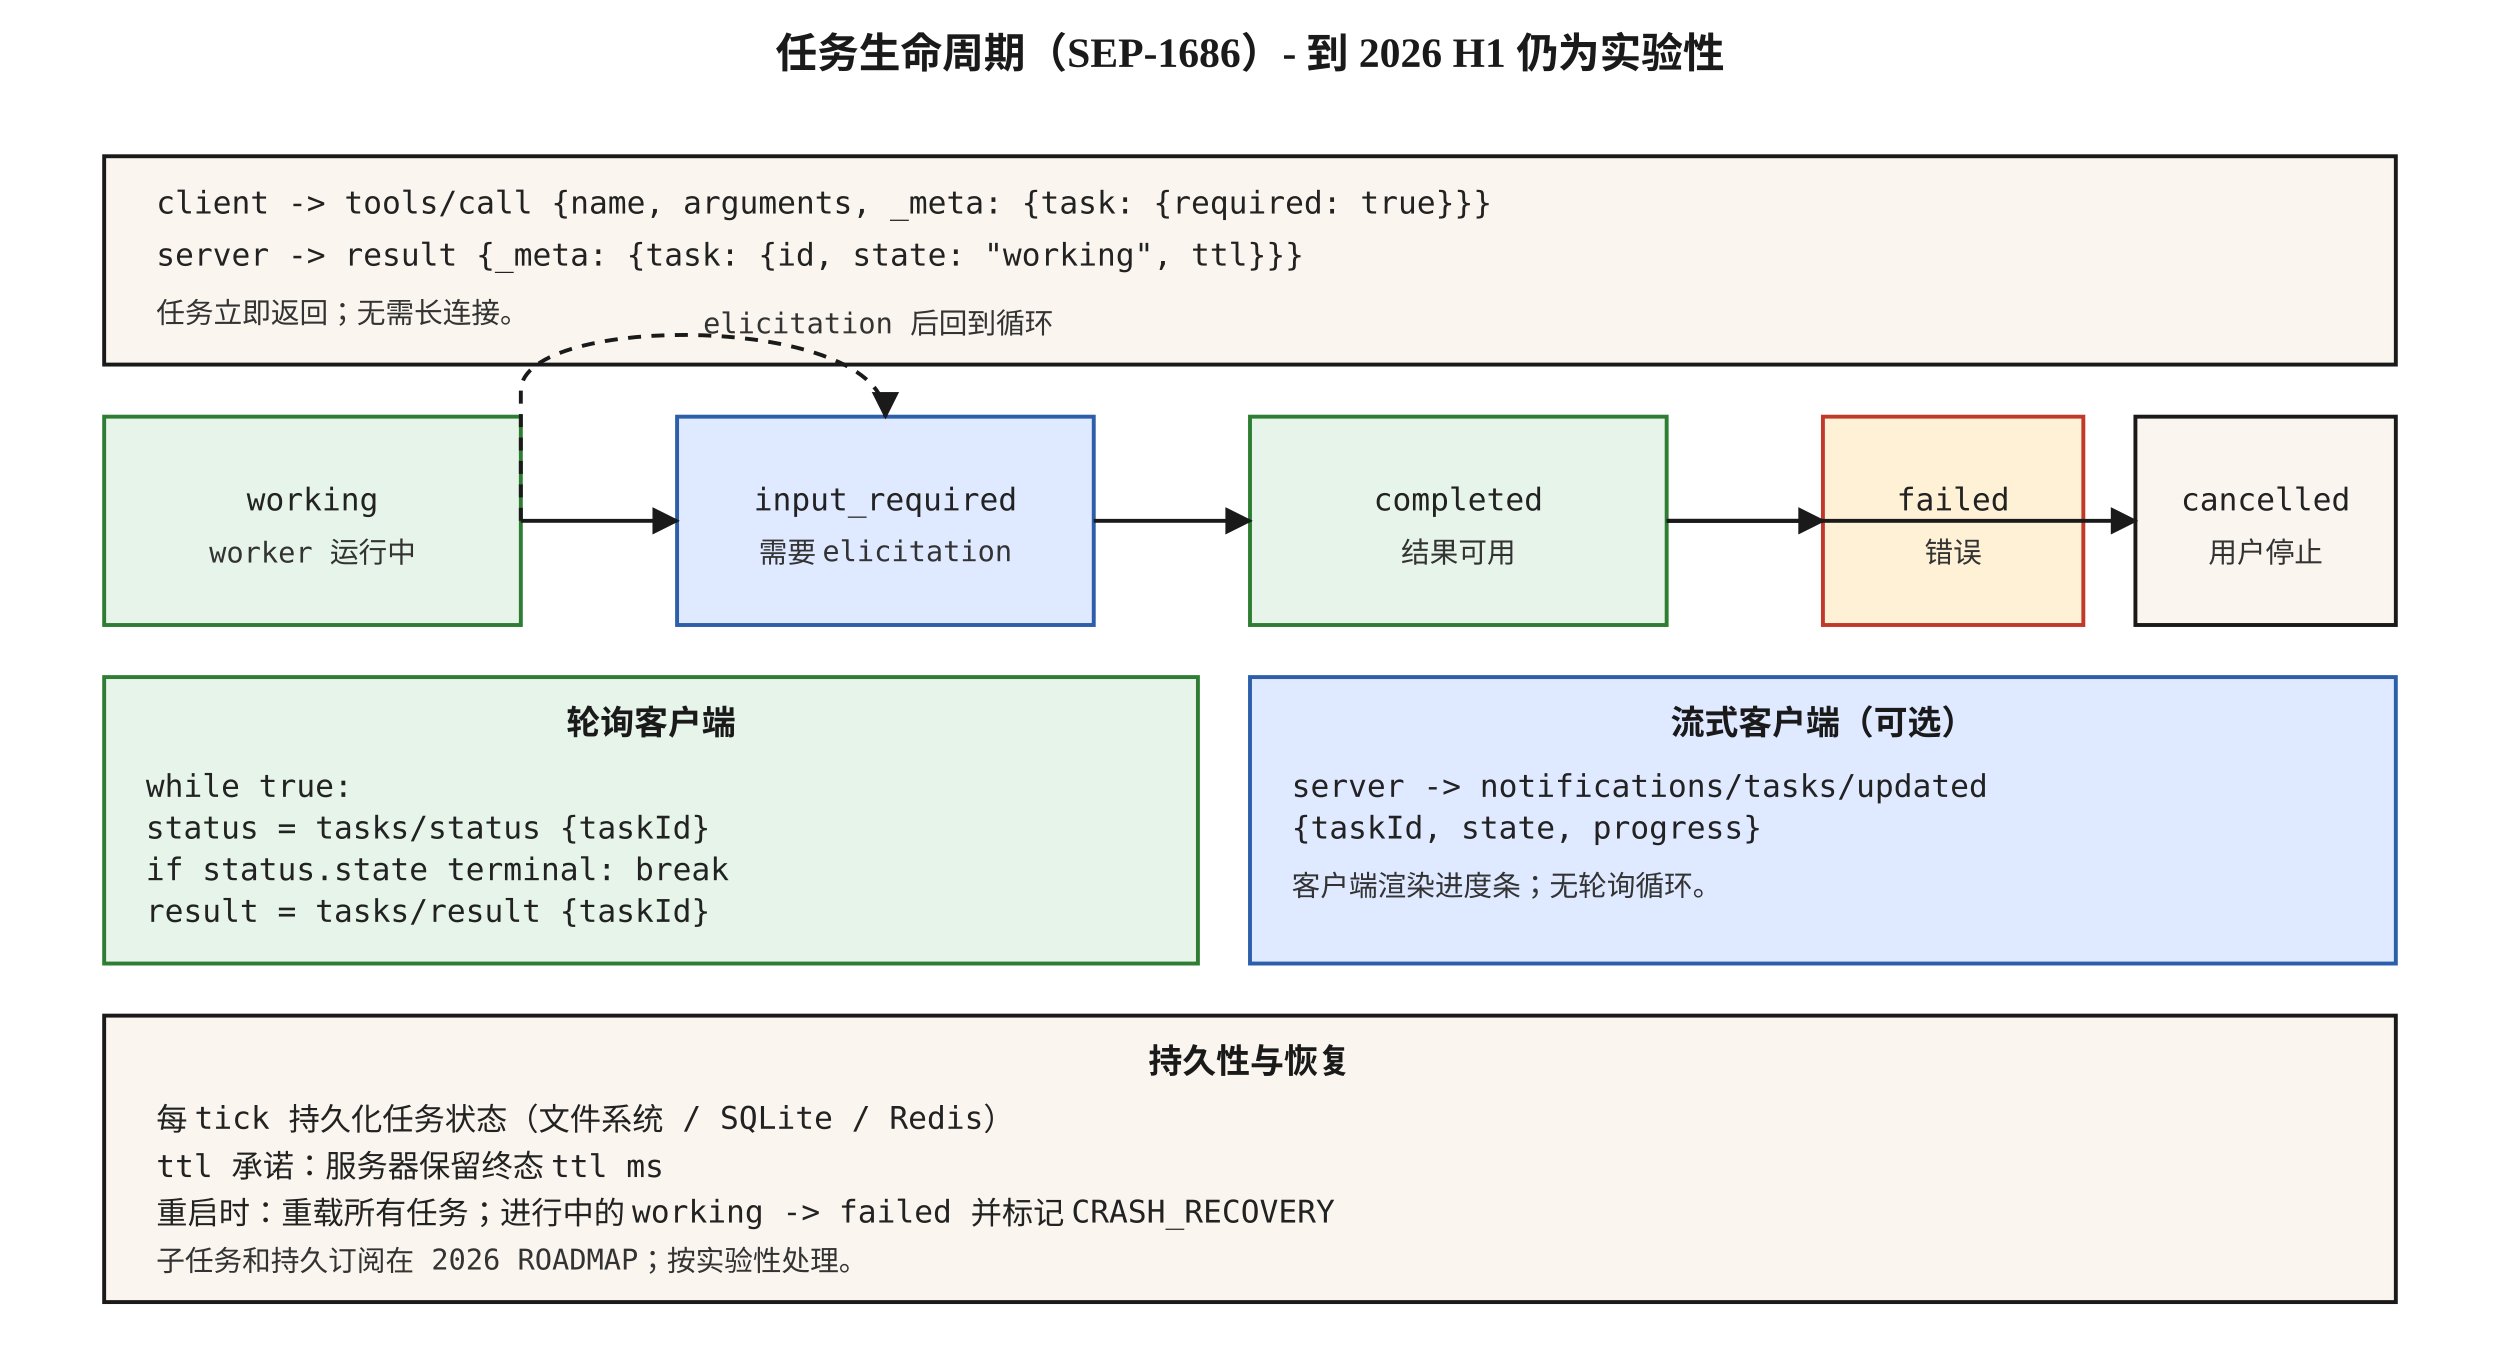
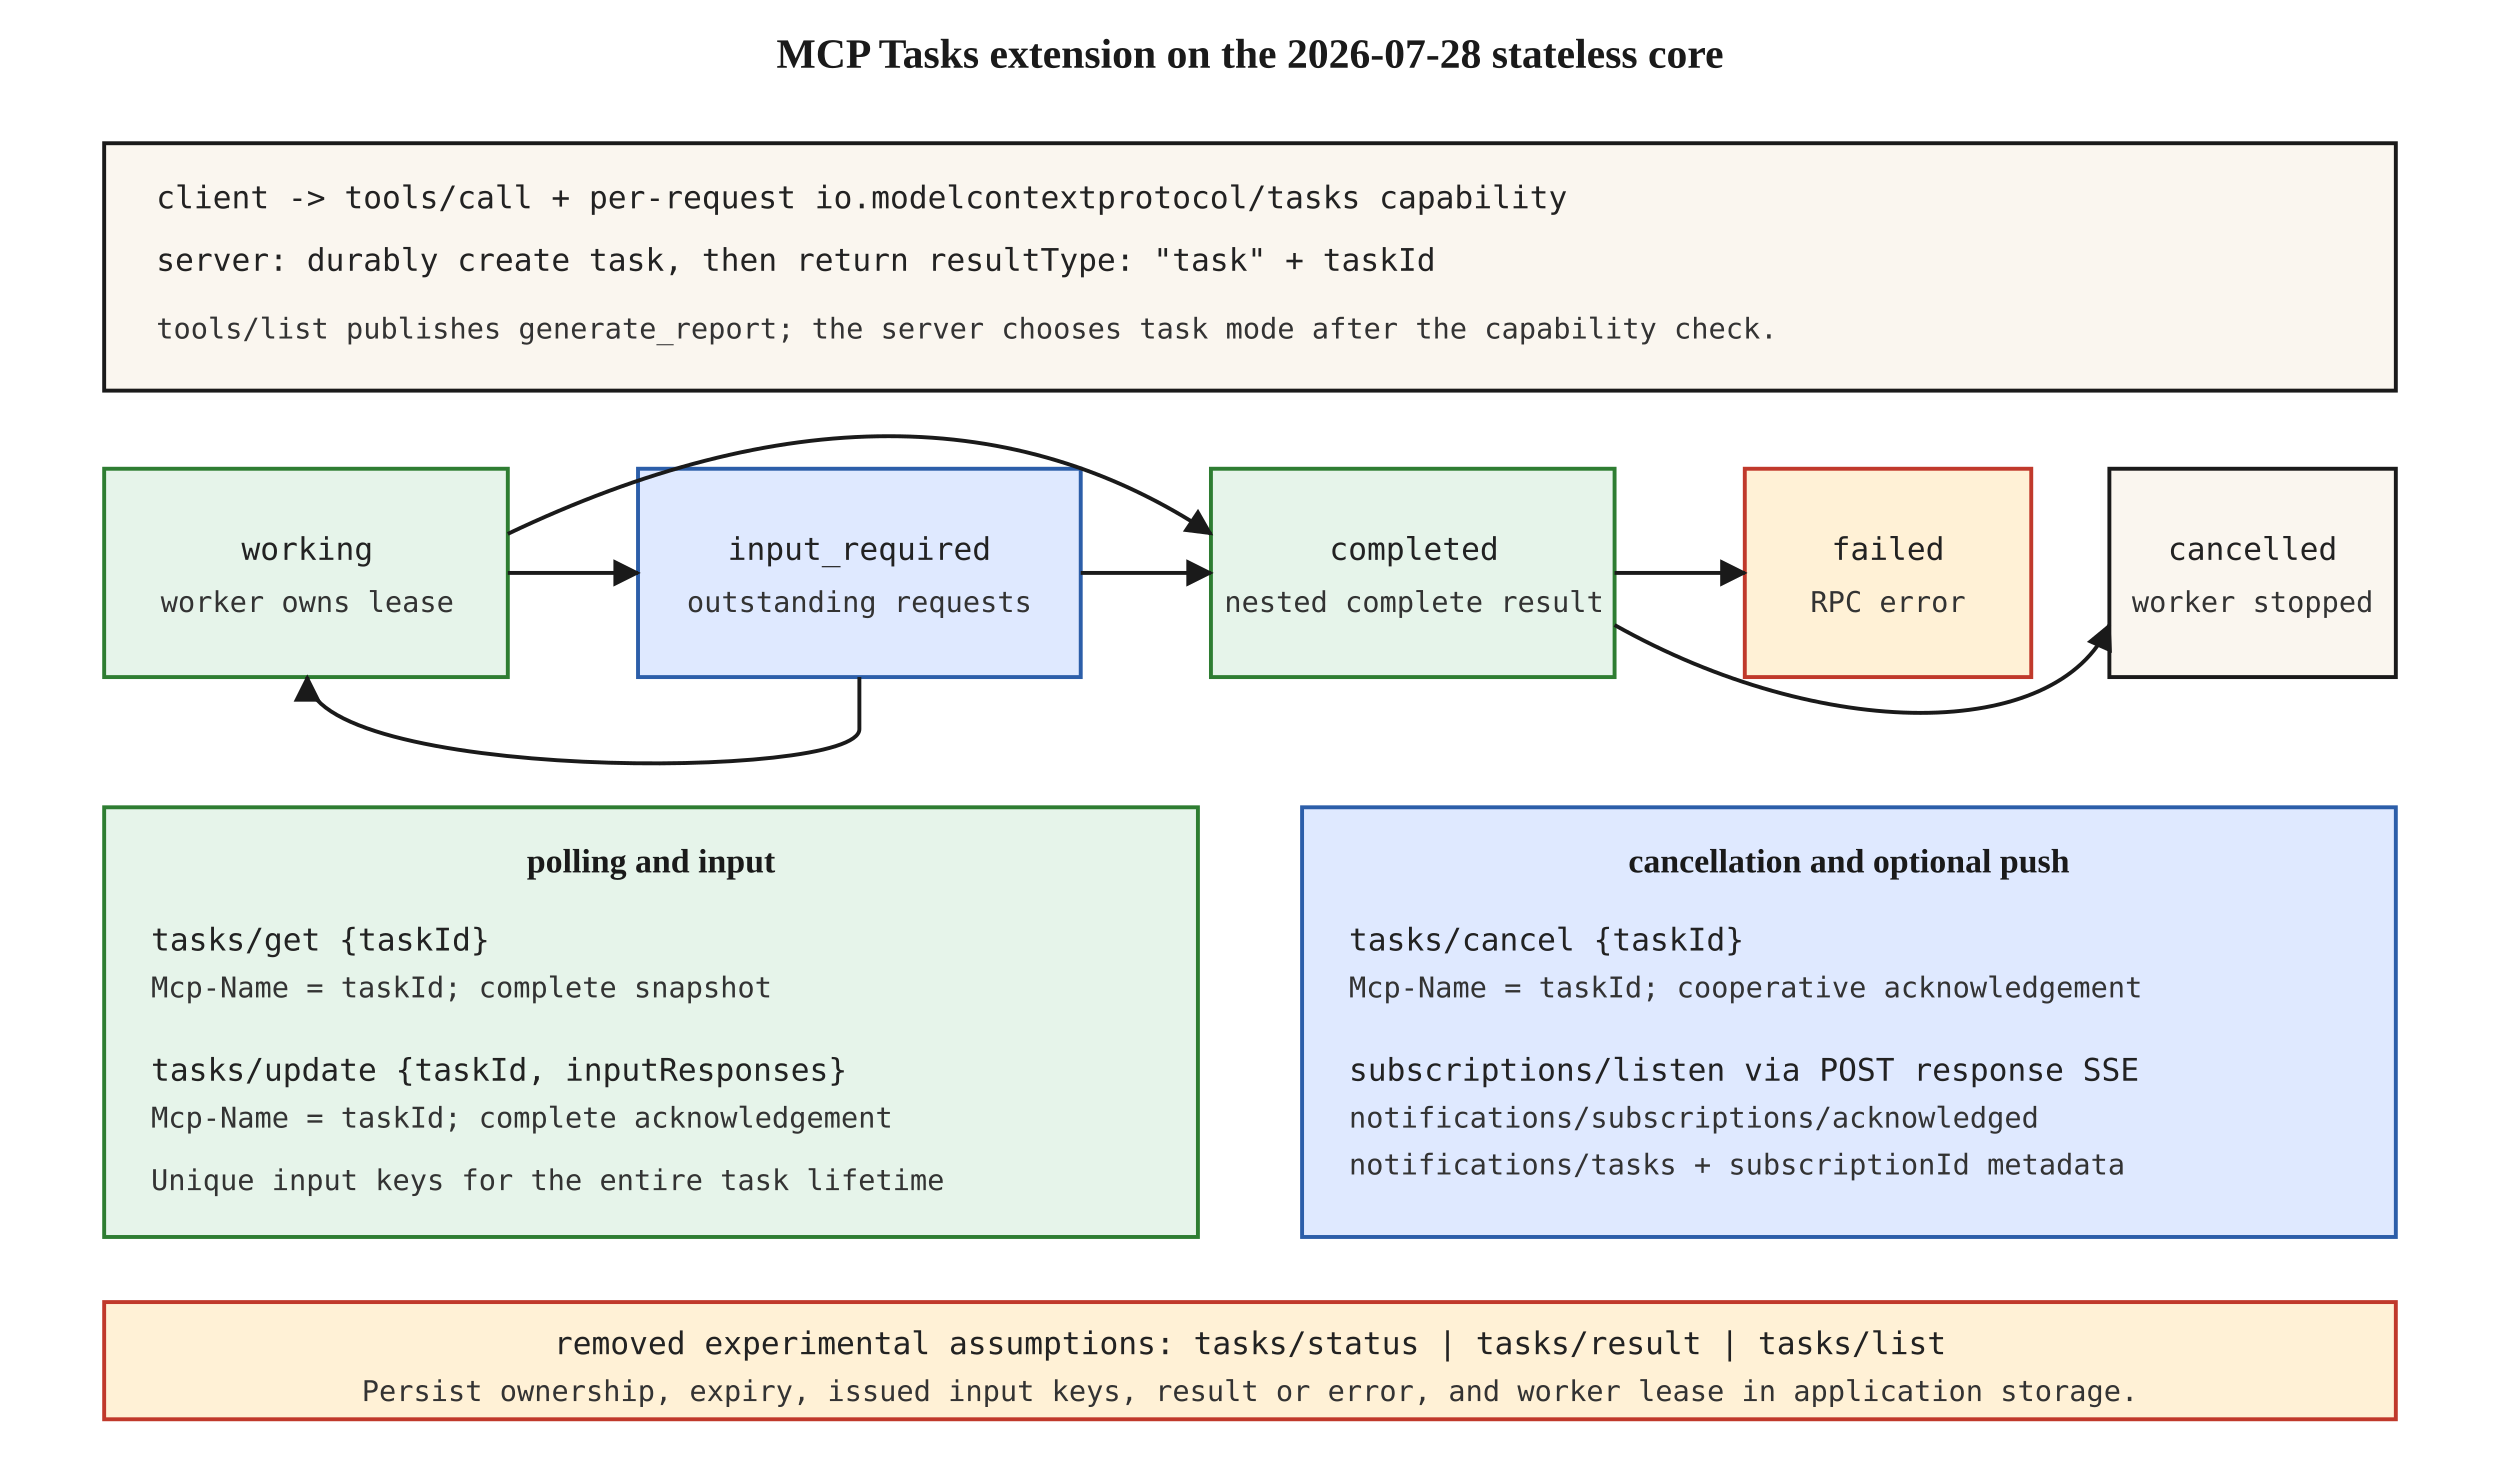
- <svg xmlns="http://www.w3.org/2000/svg" viewBox="0 0 960 520" font-family="Georgia, 'Times New Roman', serif">
+ <svg xmlns="http://www.w3.org/2000/svg" viewBox="0 0 960 560" font-family="Georgia, 'Times New Roman', serif">
  <defs>
    <marker id="arrow" viewBox="0 0 10 10" refX="9" refY="5" markerWidth="7" markerHeight="7" orient="auto">
      <path d="M0,0 L10,5 L0,10 z" fill="#1a1a1a" />
    </marker>
    <style>
      .box { fill: #faf6ef; stroke: #1a1a1a; stroke-width: 1.5; }
      .cool { fill: #e6f4ea; stroke: #2e7d32; stroke-width: 1.5; }
      .cold { fill: #dfe9ff; stroke: #2c5ea9; stroke-width: 1.5; }
      .hot { fill: #fff1d6; stroke: #c0392b; stroke-width: 1.5; }
      .title { font-size: 16px; font-weight: 700; fill: #1a1a1a; }
      .head { font-size: 13px; font-weight: 700; fill: #1a1a1a; }
      .step { font-size: 12px; font-family: 'Menlo', monospace; fill: #222; }
      .small { font-size: 11px; font-family: 'Menlo', monospace; fill: #333; }
      .edge { stroke: #1a1a1a; stroke-width: 1.5; fill: none; }
    </style>
  </defs>
-   <text x="480" y="26" text-anchor="middle" class="title">任务生命周期（SEP-1686）- 到 2026 H1 仍为实验性</text>
-   <rect x="40" y="60" width="880" height="80" class="box" />
-   <text x="60" y="82" class="step">client -&gt; tools/call {name, arguments, _meta: {task: {required: true}}}</text>
-   <text x="60" y="102" class="step">server -&gt; result {_meta: {task: {id, state: "working", ttl}}}</text>
-   <text x="60" y="124" class="small">任务立即返回；无需长连接。</text>
-   <rect x="40" y="160" width="160" height="80" class="cool" />
-   <text x="120" y="196" text-anchor="middle" class="step">working</text>
-   <text x="120" y="216" text-anchor="middle" class="small">worker 运行中</text>
-   <rect x="260" y="160" width="160" height="80" class="cold" />
-   <text x="340" y="196" text-anchor="middle" class="step">input_required</text>
-   <text x="340" y="216" text-anchor="middle" class="small">需要 elicitation</text>
-   <rect x="480" y="160" width="160" height="80" class="cool" />
-   <text x="560" y="196" text-anchor="middle" class="step">completed</text>
-   <text x="560" y="216" text-anchor="middle" class="small">结果可用</text>
-   <rect x="700" y="160" width="100" height="80" class="hot" />
-   <text x="750" y="196" text-anchor="middle" class="step">failed</text>
-   <text x="750" y="216" text-anchor="middle" class="small">错误</text>
-   <rect x="820" y="160" width="100" height="80" class="box" />
-   <text x="870" y="196" text-anchor="middle" class="step">cancelled</text>
-   <text x="870" y="216" text-anchor="middle" class="small">用户停止</text>
-   <path d="M200,200 L260,200" class="edge" marker-end="url(#arrow)" />
-   <path d="M420,200 L480,200" class="edge" marker-end="url(#arrow)" />
-   <path d="M640,200 L700,200" class="edge" marker-end="url(#arrow)" />
-   <path d="M640,200 L820,200" class="edge" marker-end="url(#arrow)" />
-   <path d="M200,200 L200,150 C200,120 340,120 340,160" class="edge" stroke-dasharray="5,4" marker-end="url(#arrow)" />
-   <text x="270" y="128" class="small">elicitation 后回到循环</text>
-   <rect x="40" y="260" width="420" height="110" class="cool" />
-   <text x="250" y="282" text-anchor="middle" class="head">轮询客户端</text>
-   <text x="56" y="306" class="step">while true:</text>
-   <text x="56" y="322" class="step">status = tasks/status {taskId}</text>
-   <text x="56" y="338" class="step">if status.state terminal: break</text>
-   <text x="56" y="354" class="step">result = tasks/result {taskId}</text>
-   <rect x="480" y="260" width="440" height="110" class="cold" />
-   <text x="700" y="282" text-anchor="middle" class="head">流式客户端（可选）</text>
-   <text x="496" y="306" class="step">server -&gt; notifications/tasks/updated</text>
-   <text x="496" y="322" class="step">{taskId, state, progress}</text>
-   <text x="496" y="344" class="small">客户端渲染进度条；无轮询循环。</text>
-   <rect x="40" y="390" width="880" height="110" class="box" />
-   <text x="480" y="412" text-anchor="middle" class="head">持久性与恢复</text>
-   <text x="60" y="434" class="step">每 tick 持久化任务状态（文件系统 / SQLite / Redis）</text>
-   <text x="60" y="452" class="step">ttl 承诺：服务器保留终态 ttl ms</text>
-   <text x="60" y="470" class="step">重启时：重载所有任务；进行中的 working -&gt; failed 并标记 CRASH_RECOVERY</text>
-   <text x="60" y="488" class="small">子任务和持久订阅在 2026 ROADMAP；按实验性处理。</text>
+   <text x="480" y="26" text-anchor="middle" class="title">MCP Tasks extension on the 2026-07-28 stateless core</text>
+   <rect x="40" y="55" width="880" height="95" class="box" />
+   <text x="60" y="80" class="step">client -&gt; tools/call + per-request io.modelcontextprotocol/tasks capability</text>
+   <text x="60" y="104" class="step">server: durably create task, then return resultType: "task" + taskId</text>
+   <text x="60" y="130" class="small">tools/list publishes generate_report; the server chooses task mode after the capability check.</text>
+   <rect x="40" y="180" width="155" height="80" class="cool" />
+   <text x="118" y="215" text-anchor="middle" class="step">working</text>
+   <text x="118" y="235" text-anchor="middle" class="small">worker owns lease</text>
+   <rect x="245" y="180" width="170" height="80" class="cold" />
+   <text x="330" y="215" text-anchor="middle" class="step">input_required</text>
+   <text x="330" y="235" text-anchor="middle" class="small">outstanding requests</text>
+   <rect x="465" y="180" width="155" height="80" class="cool" />
+   <text x="543" y="215" text-anchor="middle" class="step">completed</text>
+   <text x="543" y="235" text-anchor="middle" class="small">nested complete result</text>
+   <rect x="670" y="180" width="110" height="80" class="hot" />
+   <text x="725" y="215" text-anchor="middle" class="step">failed</text>
+   <text x="725" y="235" text-anchor="middle" class="small">RPC error</text>
+   <rect x="810" y="180" width="110" height="80" class="box" />
+   <text x="865" y="215" text-anchor="middle" class="step">cancelled</text>
+   <text x="865" y="235" text-anchor="middle" class="small">worker stopped</text>
+   <path d="M195,220 L245,220" class="edge" marker-end="url(#arrow)" />
+   <path d="M415,220 L465,220" class="edge" marker-end="url(#arrow)" />
+   <path d="M330,260 L330,280 C330,300 118,300 118,260" class="edge" marker-end="url(#arrow)" />
+   <path d="M195,205 C300,155 390,155 465,205" class="edge" marker-end="url(#arrow)" />
+   <path d="M620,220 L670,220" class="edge" marker-end="url(#arrow)" />
+   <path d="M620,240 C700,285 790,285 810,240" class="edge" marker-end="url(#arrow)" />
+   <rect x="40" y="310" width="420" height="165" class="cool" />
+   <text x="250" y="335" text-anchor="middle" class="head">polling and input</text>
+   <text x="58" y="365" class="step">tasks/get {taskId}</text>
+   <text x="58" y="383" class="small">Mcp-Name = taskId; complete snapshot</text>
+   <text x="58" y="415" class="step">tasks/update {taskId, inputResponses}</text>
+   <text x="58" y="433" class="small">Mcp-Name = taskId; complete acknowledgement</text>
+   <text x="58" y="457" class="small">Unique input keys for the entire task lifetime</text>
+   <rect x="500" y="310" width="420" height="165" class="cold" />
+   <text x="710" y="335" text-anchor="middle" class="head">cancellation and optional push</text>
+   <text x="518" y="365" class="step">tasks/cancel {taskId}</text>
+   <text x="518" y="383" class="small">Mcp-Name = taskId; cooperative acknowledgement</text>
+   <text x="518" y="415" class="step">subscriptions/listen via POST response SSE</text>
+   <text x="518" y="433" class="small">notifications/subscriptions/acknowledged</text>
+   <text x="518" y="451" class="small">notifications/tasks + subscriptionId metadata</text>
+   <rect x="40" y="500" width="880" height="45" class="hot" />
+   <text x="480" y="520" text-anchor="middle" class="step">removed experimental assumptions: tasks/status | tasks/result | tasks/list</text>
+   <text x="480" y="538" text-anchor="middle" class="small">Persist ownership, expiry, issued input keys, result or error, and worker lease in application storage.</text>
</svg>
